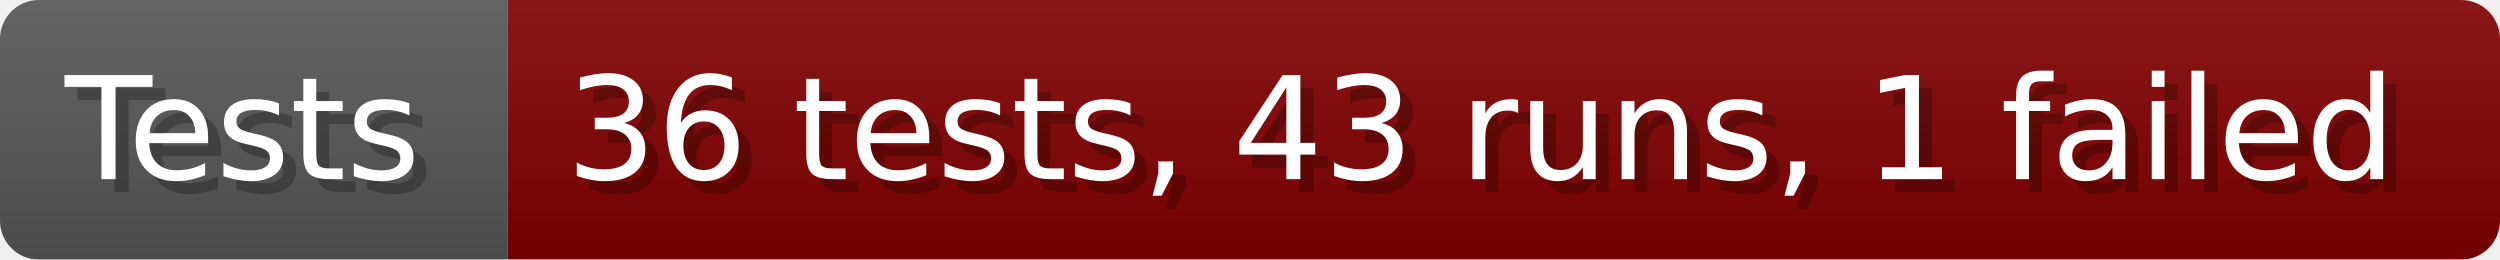
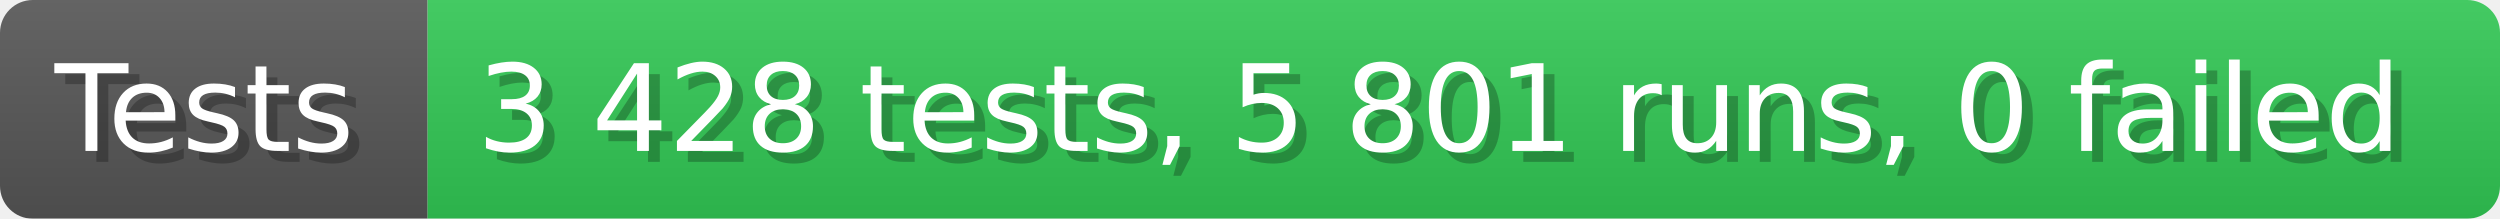
- <svg xmlns="http://www.w3.org/2000/svg" width="192.6" height="20" viewBox="0 0 1926 200" role="img" aria-label="Tests: 36 tests, 43 runs, 1 failed">
+ <svg xmlns="http://www.w3.org/2000/svg" width="228.6" height="20" viewBox="0 0 2286 200" role="img" aria-label="Tests: 3 428 tests, 5 801 runs, 0 failed">
  <linearGradient id="a" x2="0" y2="100%">
    <stop offset="0" stop-opacity=".1" stop-color="#EEE" />
    <stop offset="1" stop-opacity=".1" />
  </linearGradient>
  <mask id="m">
-     <rect width="1926" height="200" rx="30" fill="#FFF" />
+     <rect width="2286" height="200" rx="30" fill="#FFF" />
  </mask>
  <g mask="url(#m)">
    <rect width="391" height="200" fill="#555" />
-     <rect width="1535" height="200" fill="#800000" x="391" />
-     <rect width="1926" height="200" fill="url(#a)" />
+     <rect width="1895" height="200" fill="#31c653" x="391" />
+     <rect width="2286" height="200" fill="url(#a)" />
  </g>
  <g aria-hidden="true" fill="#fff" text-anchor="start" font-family="Verdana,DejaVu Sans,sans-serif" font-size="110">
    <text x="60" y="148" textLength="291" fill="#000" opacity="0.25">Tests</text>
    <text x="50" y="138" textLength="291">Tests</text>
-     <text x="446" y="148" textLength="1435" fill="#000" opacity="0.25">36 tests, 43 runs, 1 failed</text>
-     <text x="436" y="138" textLength="1435">36 tests, 43 runs, 1 failed</text>
+     <text x="446" y="148" textLength="1795" fill="#000" opacity="0.25">3 428 tests, 5 801 runs, 0 failed</text>
+     <text x="436" y="138" textLength="1795">3 428 tests, 5 801 runs, 0 failed</text>
  </g>
</svg>
